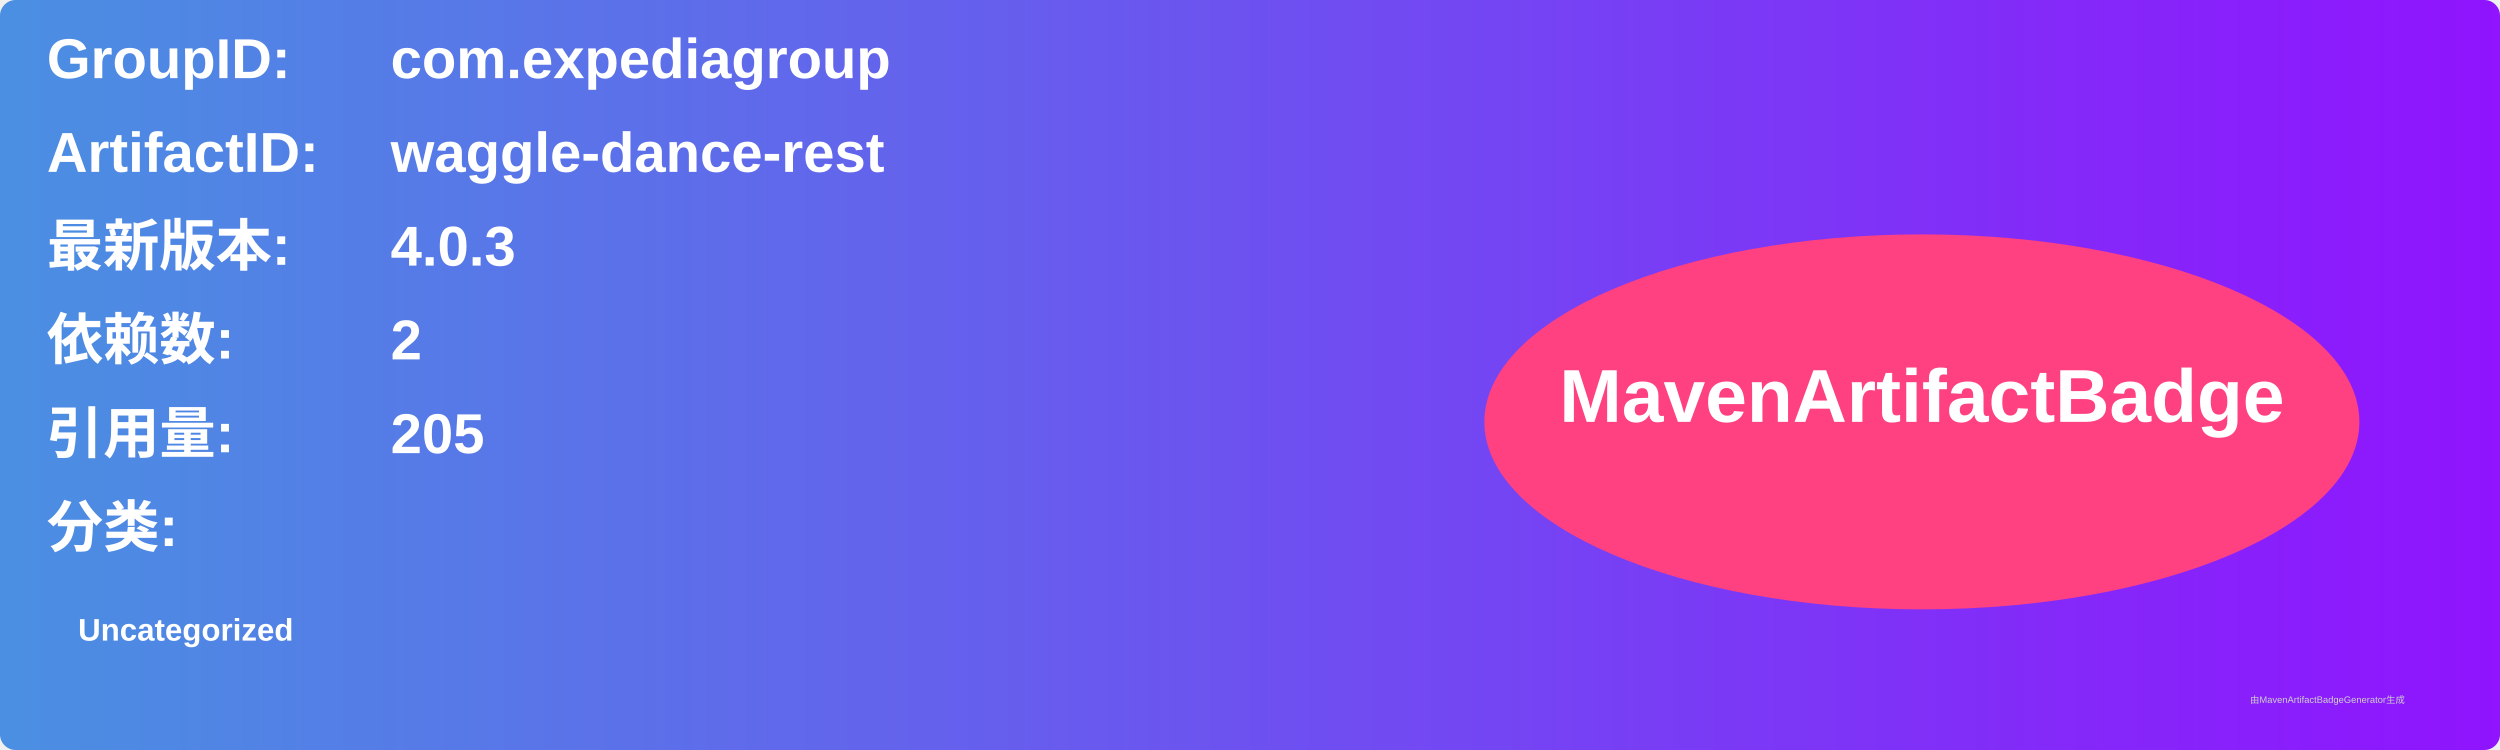
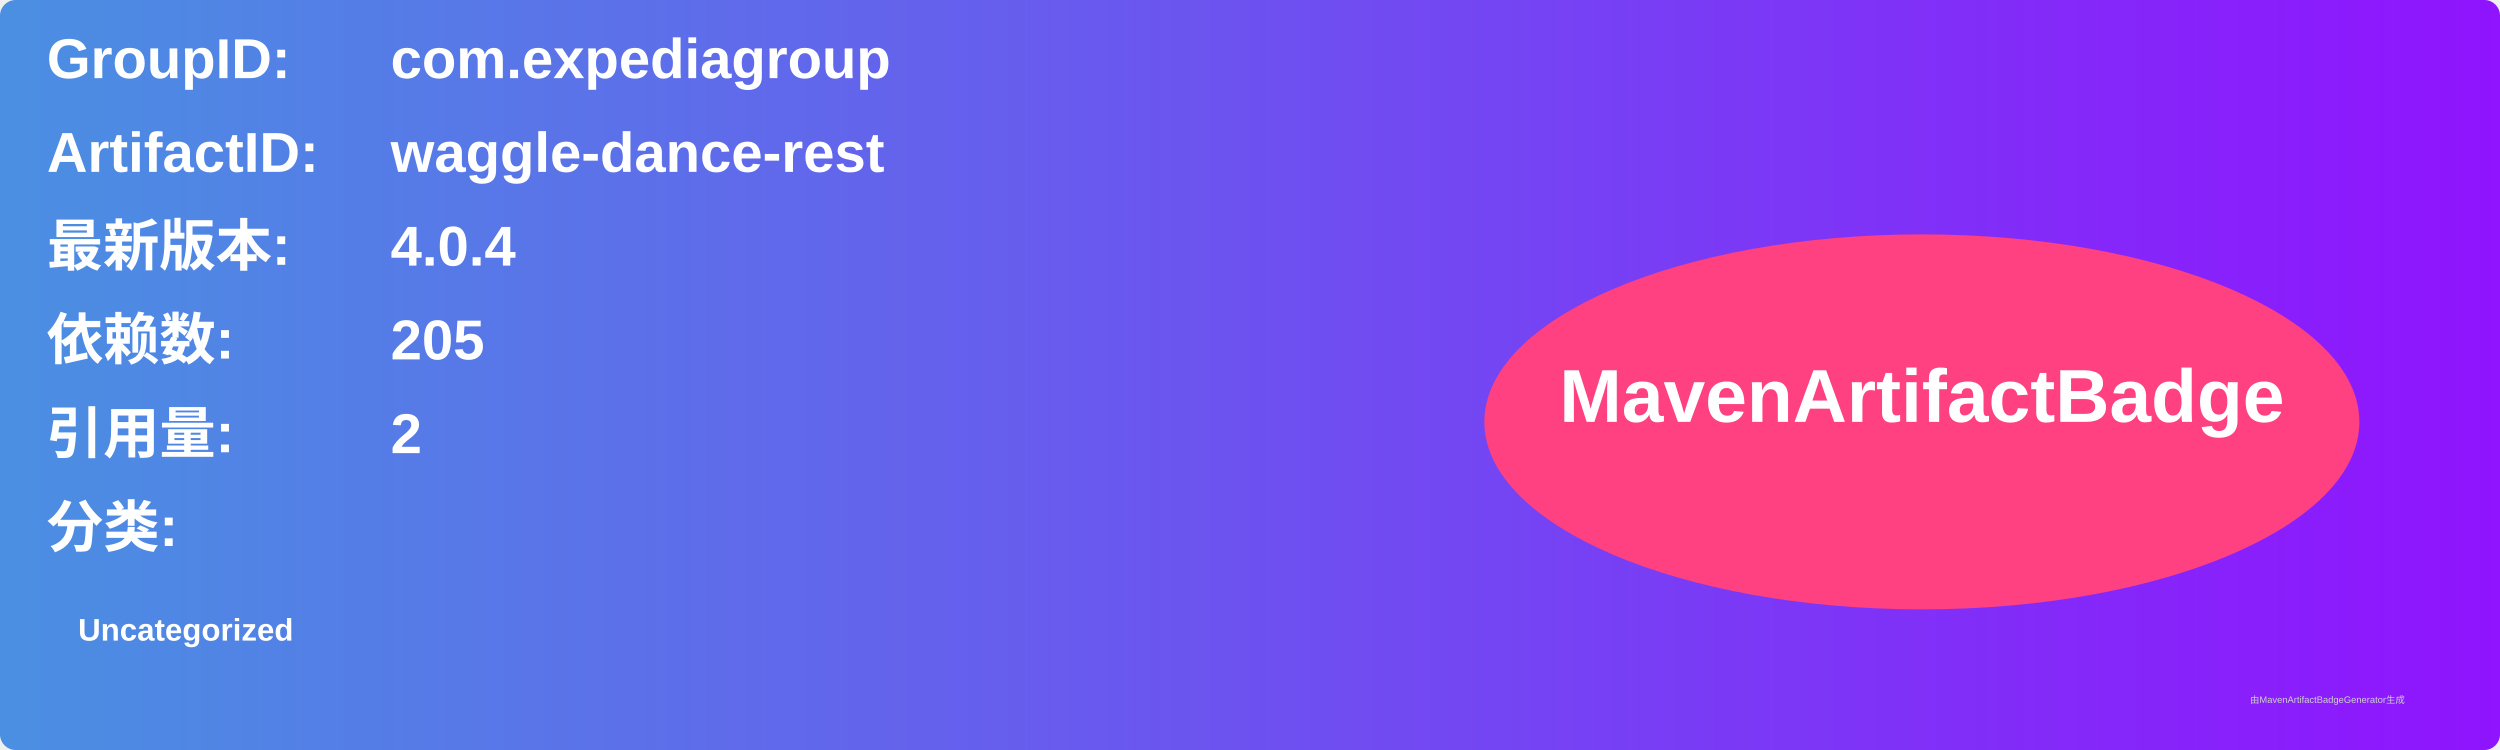
<svg xmlns="http://www.w3.org/2000/svg" width="800" height="240" viewBox="0 0 800 240">
  <linearGradient id="grad" x1="0%" y1="0%" x2="100%" y2="0%">
    <stop offset="0%" stop-color="#4a90e2" />
    <stop offset="100%" stop-color="#9013fe" />
  </linearGradient>
  <rect width="100%" height="100%" rx="5" ry="5" fill="url(#grad)" />
  <g transform="translate(15, 15)">
    <text x="0" y="10" font-family="Arial" font-size="18" fill="white" font-weight="bold" width="260">GroupID:</text>
    <text x="110" y="10" font-family="Arial" font-size="18" fill="white" font-weight="bold" width="460">com.expediagroup</text>
    <text x="0" y="40" font-family="Arial" font-size="18" fill="white" font-weight="bold" width="260">ArtifactID:</text>
    <text x="110" y="40" font-family="Arial" font-size="18" fill="white" font-weight="bold" width="460">waggle-dance-rest</text>
    <text x="0" y="70" font-family="Arial" font-size="18" fill="white" font-weight="bold">最新版本:</text>
    <text x="110" y="70" font-family="Arial" font-size="18" fill="white" font-weight="bold">
-       <tspan font-weight="bold">4.0.3</tspan>
+       <tspan font-weight="bold">4.0.4</tspan>
    </text>
    <text x="0" y="100" font-family="Arial" font-size="18" fill="white" font-weight="bold">依赖数: </text>
    <text x="110" y="100" font-family="Arial" font-size="18" fill="white">
-       <tspan font-weight="bold">2</tspan>
+       <tspan font-weight="bold">205</tspan>
    </text>
    <text x="0" y="130" font-family="Arial" font-size="18" fill="white" font-weight="bold">引用量: </text>
    <text x="110" y="130" font-family="Arial" font-size="18" fill="white">
-       <tspan font-weight="bold">205</tspan>
+       <tspan font-weight="bold">2</tspan>
    </text>
    <text x="0" y="160" font-family="Arial" font-size="18" fill="white" font-weight="bold">分类:</text>
    <text x="10" y="190" font-family="Arial" font-size="10" fill="white">
      <tspan font-weight="bold">Uncategorized</tspan>
    </text>
    <ellipse cx="600" cy="120" rx="140" ry="60" fill="#ff4081" />
    <text x="600" y="120" text-anchor="middle" font-family="Arial" font-size="24" fill="white" font-weight="bold">MavenArtifactBadge</text>
  </g>
  <text x="720" y="225" font-family="Arial" font-size="3" fill="#d0d0d0">由MavenArtifactBadgeGenerator生成</text>
</svg>
